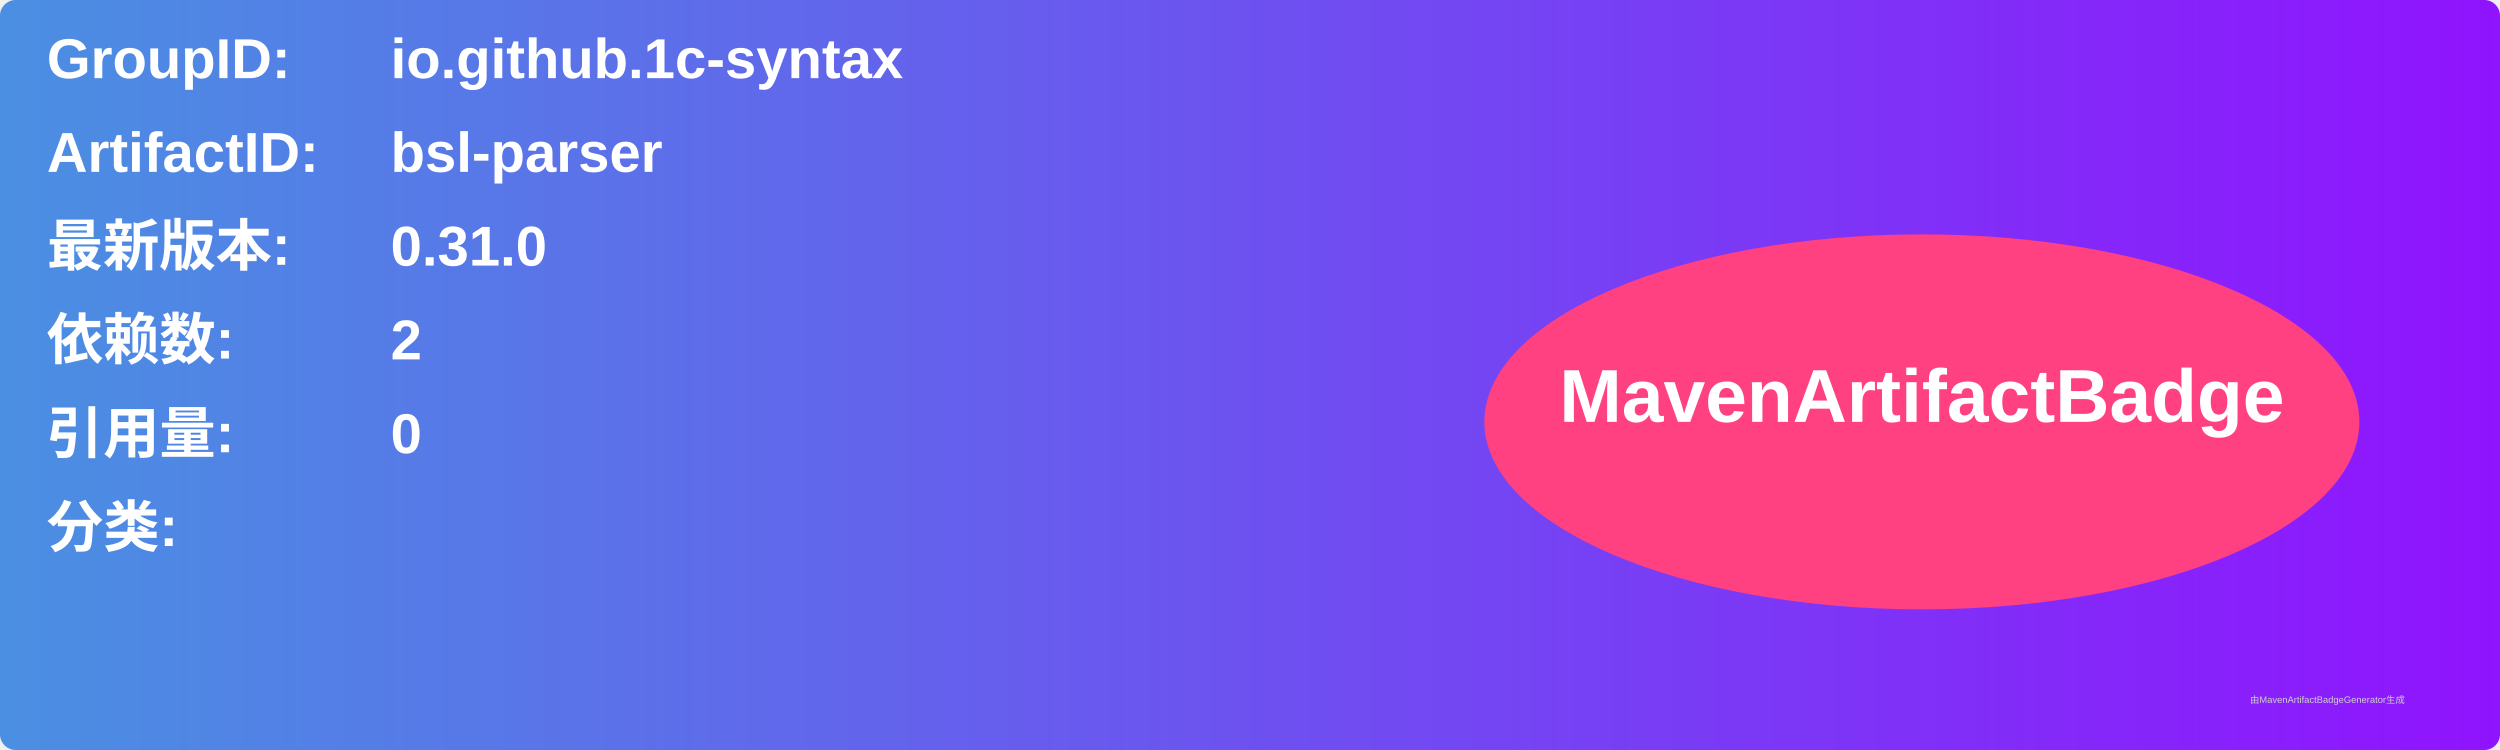
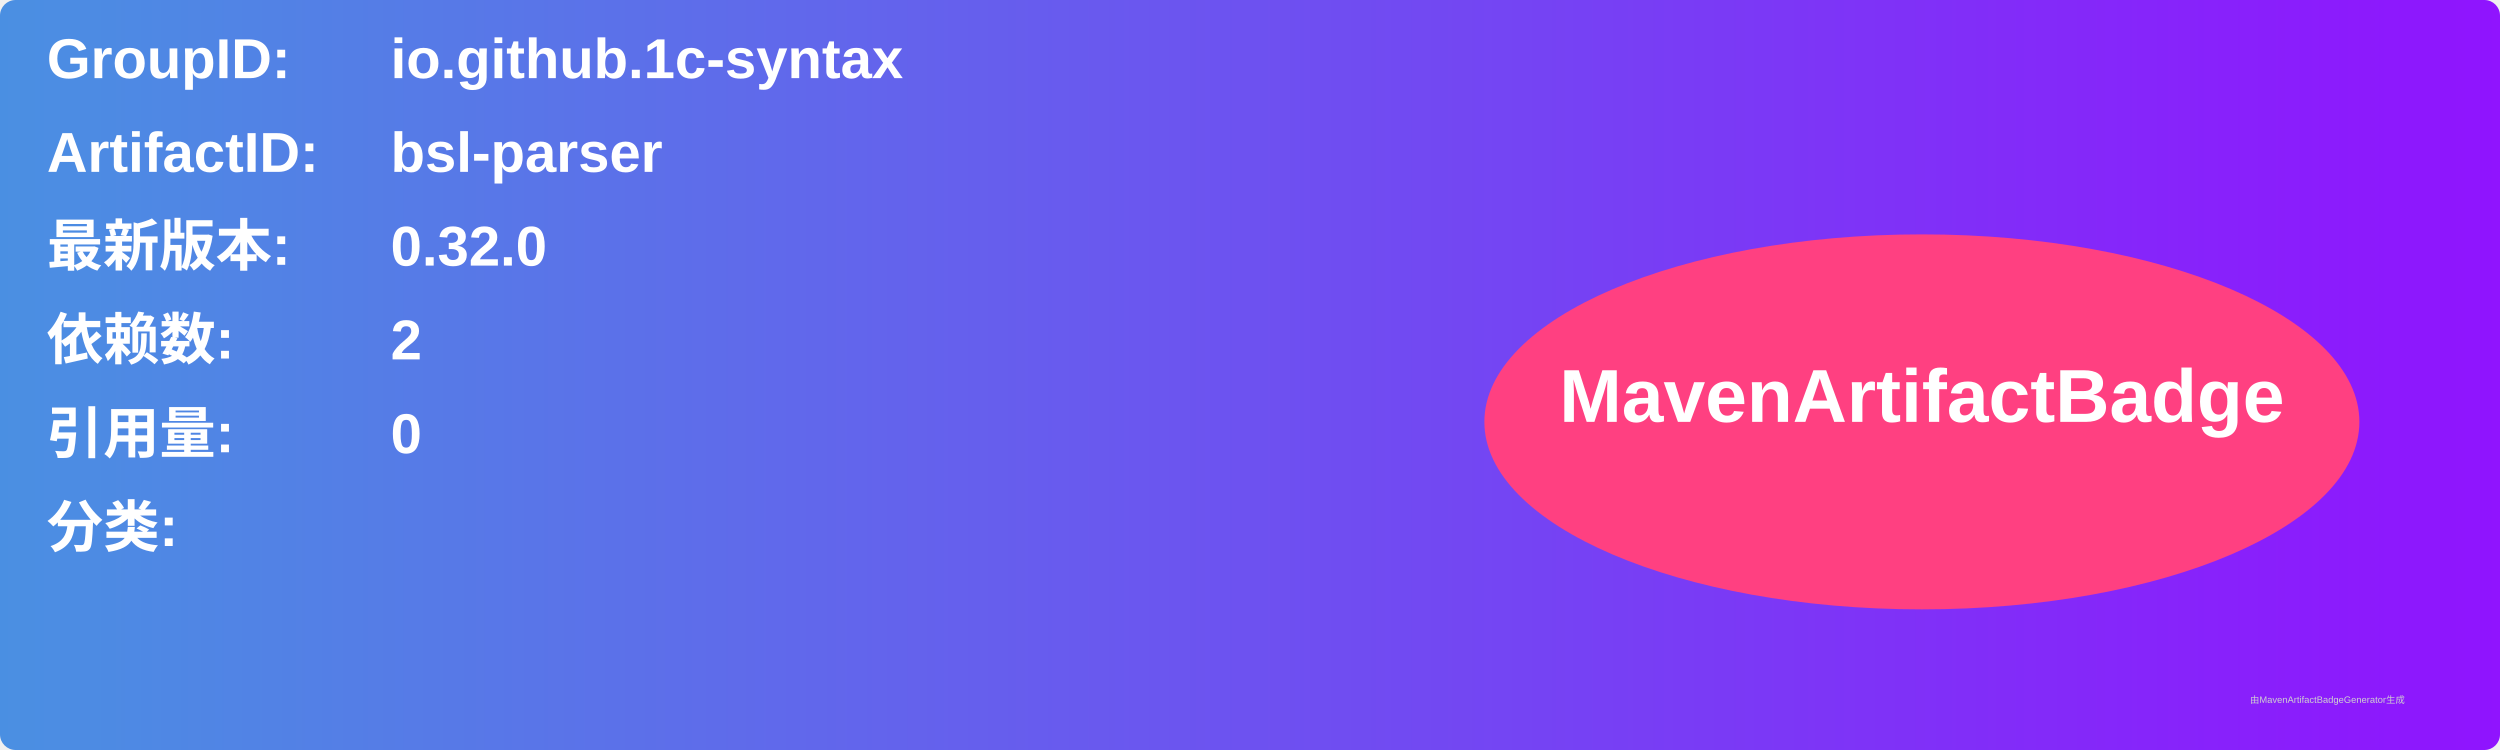
<svg xmlns="http://www.w3.org/2000/svg" width="800" height="240" viewBox="0 0 800 240">
  <linearGradient id="grad" x1="0%" y1="0%" x2="100%" y2="0%">
    <stop offset="0%" stop-color="#4a90e2" />
    <stop offset="100%" stop-color="#9013fe" />
  </linearGradient>
  <rect width="100%" height="100%" rx="5" ry="5" fill="url(#grad)" />
  <g transform="translate(15, 15)">
    <text x="0" y="10" font-family="Arial" font-size="18" fill="white" font-weight="bold" width="260">GroupID:</text>
    <text x="110" y="10" font-family="Arial" font-size="18" fill="white" font-weight="bold" width="460">io.github.1c-syntax</text>
    <text x="0" y="40" font-family="Arial" font-size="18" fill="white" font-weight="bold" width="260">ArtifactID:</text>
    <text x="110" y="40" font-family="Arial" font-size="18" fill="white" font-weight="bold" width="460">bsl-parser</text>
    <text x="0" y="70" font-family="Arial" font-size="18" fill="white" font-weight="bold">最新版本:</text>
    <text x="110" y="70" font-family="Arial" font-size="18" fill="white" font-weight="bold">
-       <tspan font-weight="bold">0.31.0</tspan>
+       <tspan font-weight="bold">0.32.0</tspan>
    </text>
    <text x="0" y="100" font-family="Arial" font-size="18" fill="white" font-weight="bold">依赖数: </text>
    <text x="110" y="100" font-family="Arial" font-size="18" fill="white">
      <tspan font-weight="bold">2</tspan>
    </text>
    <text x="0" y="130" font-family="Arial" font-size="18" fill="white" font-weight="bold">引用量: </text>
    <text x="110" y="130" font-family="Arial" font-size="18" fill="white">
      <tspan font-weight="bold">0</tspan>
    </text>
    <text x="0" y="160" font-family="Arial" font-size="18" fill="white" font-weight="bold">分类:</text>
    <text x="10" y="190" font-family="Arial" font-size="10" fill="white">
      <tspan font-weight="bold" />
    </text>
    <ellipse cx="600" cy="120" rx="140" ry="60" fill="#ff4081" />
    <text x="600" y="120" text-anchor="middle" font-family="Arial" font-size="24" fill="white" font-weight="bold">MavenArtifactBadge</text>
  </g>
  <text x="720" y="225" font-family="Arial" font-size="3" fill="#d0d0d0">由MavenArtifactBadgeGenerator生成</text>
</svg>
